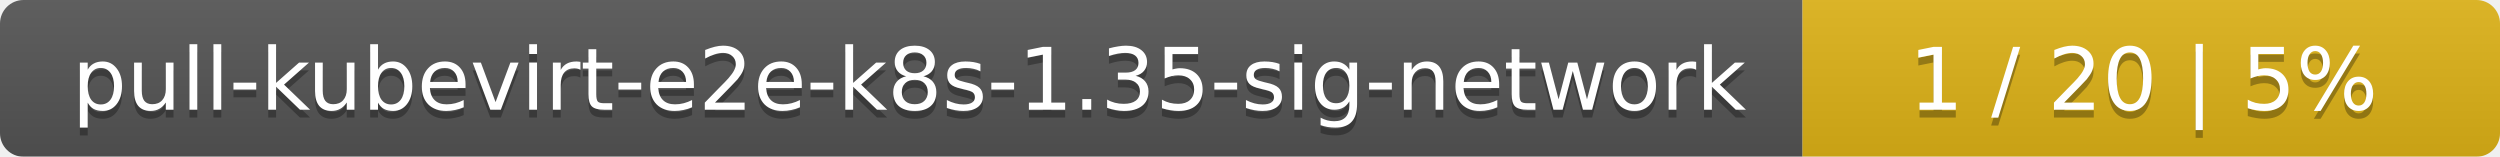
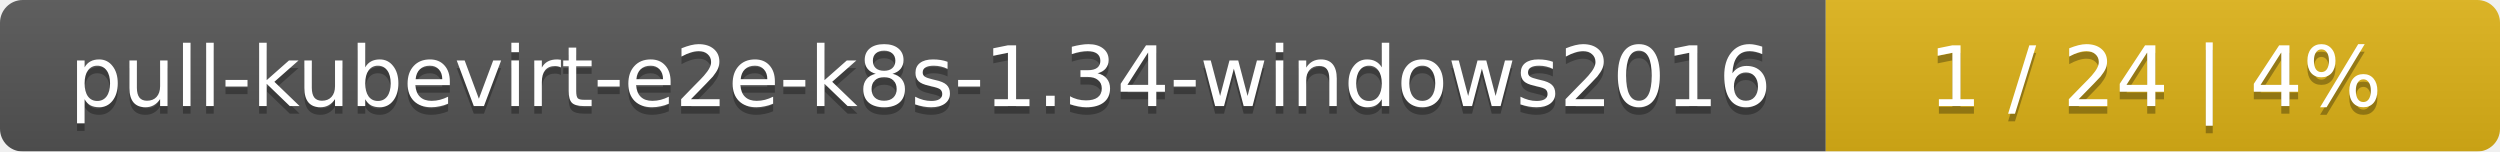
- <svg xmlns="http://www.w3.org/2000/svg" width="319" height="20">
+ <svg xmlns="http://www.w3.org/2000/svg" width="330" height="20">
  <linearGradient id="smooth" x2="0" y2="100%">
    <stop offset="0" stop-color="#bbb" stop-opacity=".1" />
    <stop offset="1" stop-opacity=".1" />
  </linearGradient>
  <mask id="round">
-     <rect width="319" height="20" rx="3" fill="#fff" />
+     <rect width="330" height="20" rx="3" fill="#fff" />
  </mask>
  <g mask="url(#round)">
-     <rect width="230" height="20" fill="#555" />
-     <rect x="230" width="89" height="20" fill="#dfb317" />
-     <rect width="319" height="20" fill="url(#smooth)" />
+     <rect width="241" height="20" fill="#555" />
+     <rect x="241" width="89" height="20" fill="#dfb317" />
+     <rect width="330" height="20" fill="url(#smooth)" />
  </g>
  <g fill="#fff" text-anchor="middle" font-family="DejaVu Sans,Verdana,Geneva,sans-serif" font-size="11">
-     <text x="116" y="15" fill="#010101" fill-opacity=".3">pull-kubevirt-e2e-k8s-1.35-sig-network</text>
-     <text x="116" y="14">pull-kubevirt-e2e-k8s-1.35-sig-network</text>
-     <text x="273.5" y="15" fill="#010101" fill-opacity=".3">1 / 20    |    5%</text>
-     <text x="273.5" y="14">1 / 20    |    5%</text>
+     <text x="121.5" y="15" fill="#010101" fill-opacity=".3">pull-kubevirt-e2e-k8s-1.34-windows2016</text>
+     <text x="121.5" y="14">pull-kubevirt-e2e-k8s-1.34-windows2016</text>
+     <text x="284.5" y="15" fill="#010101" fill-opacity=".3">1 / 24    |    4%</text>
+     <text x="284.5" y="14">1 / 24    |    4%</text>
  </g>
</svg>
